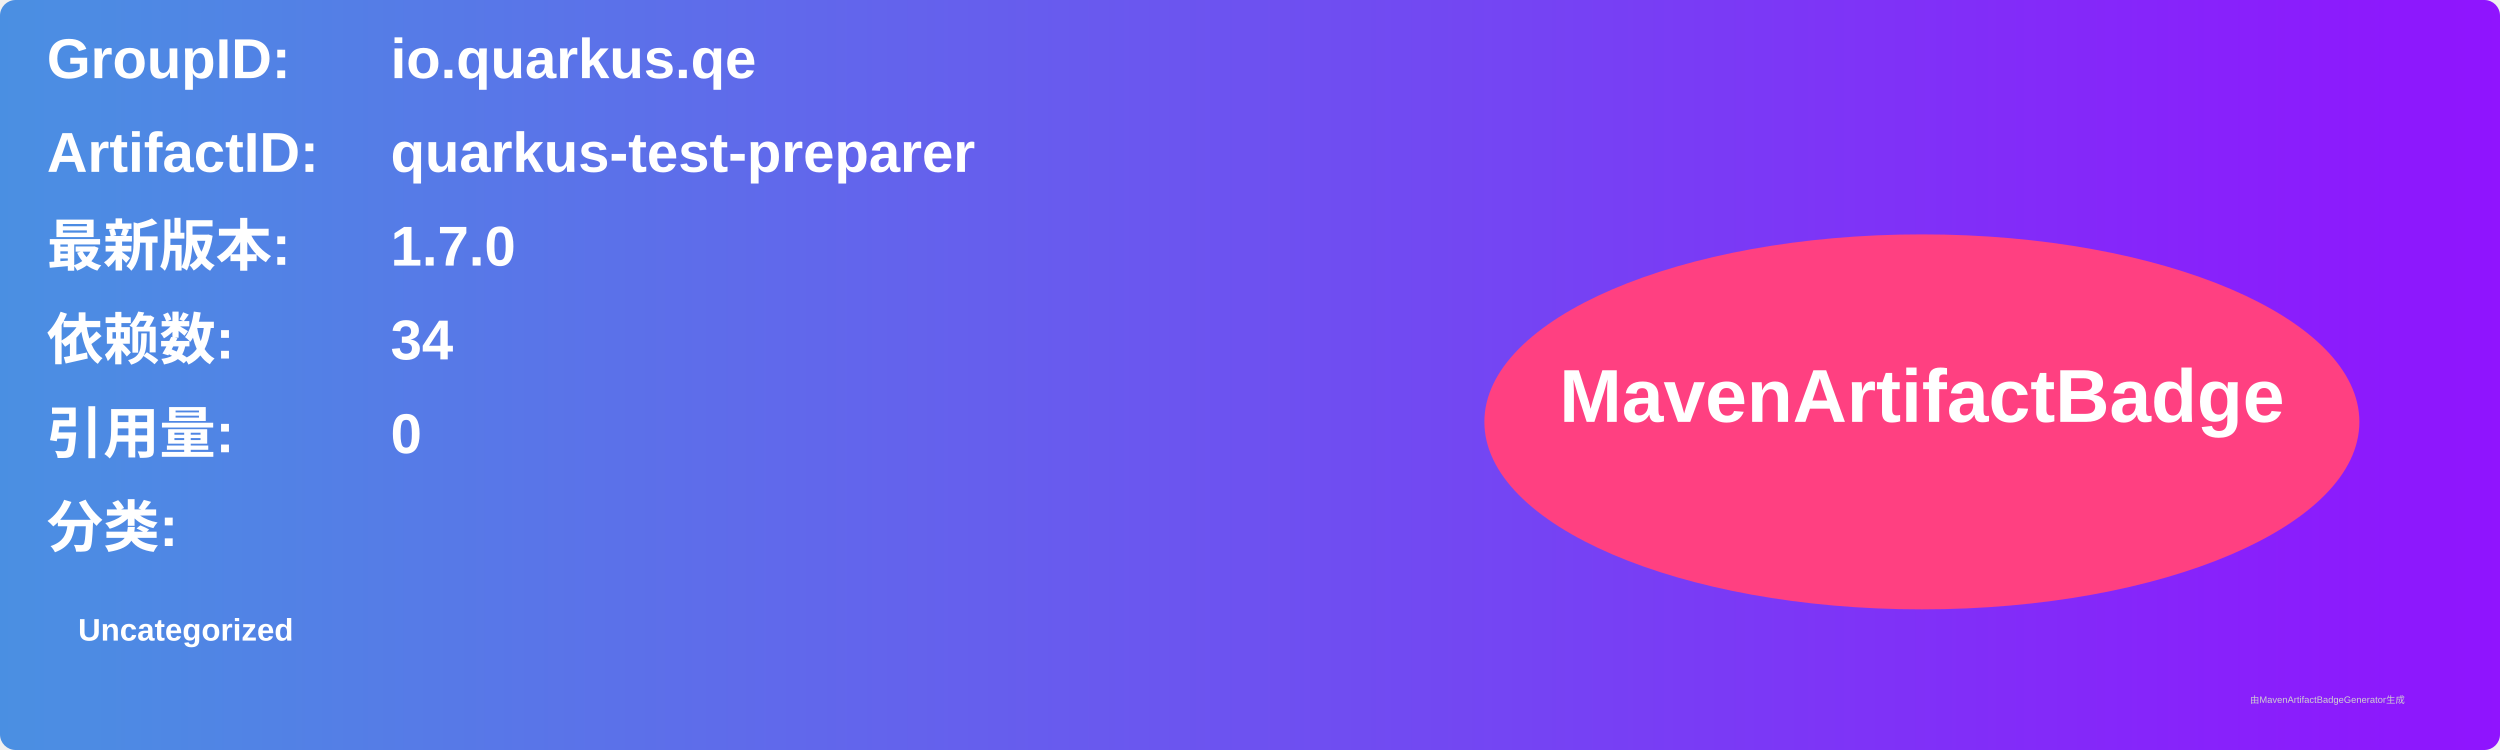
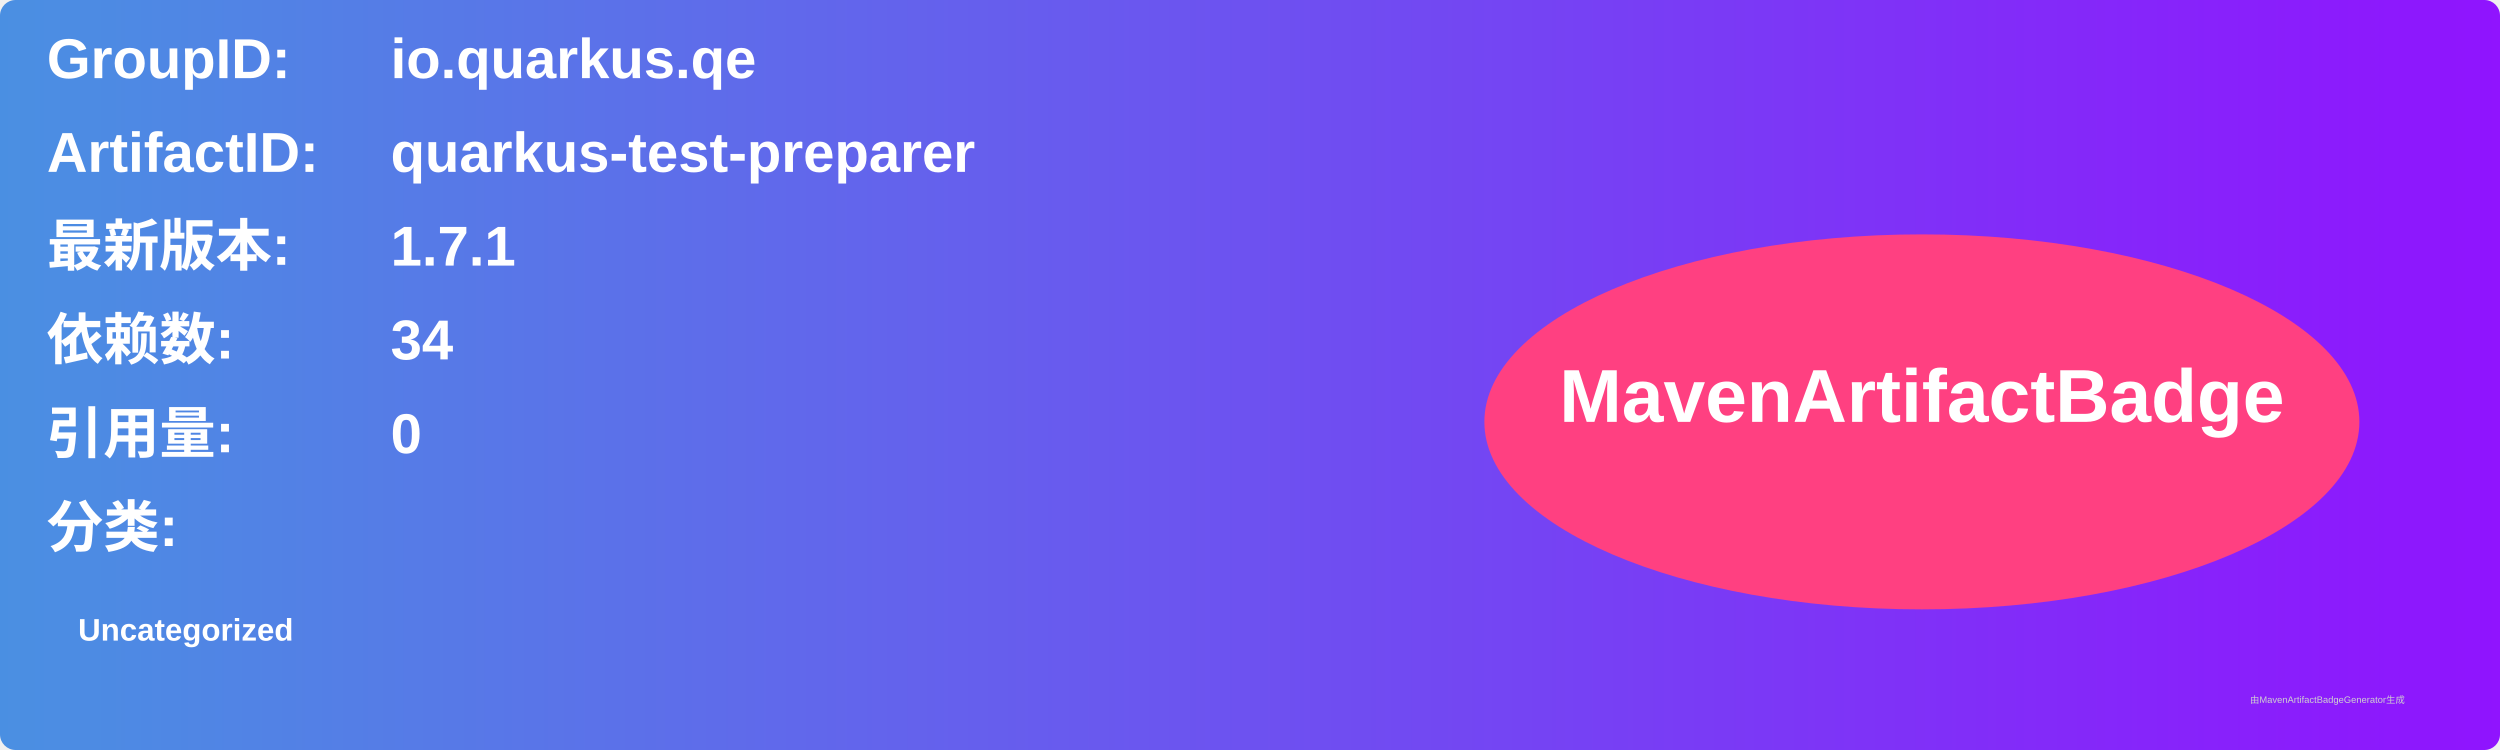
<svg xmlns="http://www.w3.org/2000/svg" width="800" height="240" viewBox="0 0 800 240">
  <linearGradient id="grad" x1="0%" y1="0%" x2="100%" y2="0%">
    <stop offset="0%" stop-color="#4a90e2" />
    <stop offset="100%" stop-color="#9013fe" />
  </linearGradient>
  <rect width="100%" height="100%" rx="5" ry="5" fill="url(#grad)" />
  <g transform="translate(15, 15)">
    <text x="0" y="10" font-family="Arial" font-size="18" fill="white" font-weight="bold" width="260">GroupID:</text>
    <text x="110" y="10" font-family="Arial" font-size="18" fill="white" font-weight="bold" width="460">io.quarkus.qe</text>
    <text x="0" y="40" font-family="Arial" font-size="18" fill="white" font-weight="bold" width="260">ArtifactID:</text>
    <text x="110" y="40" font-family="Arial" font-size="18" fill="white" font-weight="bold" width="460">quarkus-test-preparer</text>
    <text x="0" y="70" font-family="Arial" font-size="18" fill="white" font-weight="bold">最新版本:</text>
    <text x="110" y="70" font-family="Arial" font-size="18" fill="white" font-weight="bold">
-       <tspan font-weight="bold">1.7.0</tspan>
+       <tspan font-weight="bold">1.7.1</tspan>
    </text>
    <text x="0" y="100" font-family="Arial" font-size="18" fill="white" font-weight="bold">依赖数: </text>
    <text x="110" y="100" font-family="Arial" font-size="18" fill="white">
      <tspan font-weight="bold">34</tspan>
    </text>
    <text x="0" y="130" font-family="Arial" font-size="18" fill="white" font-weight="bold">引用量: </text>
    <text x="110" y="130" font-family="Arial" font-size="18" fill="white">
      <tspan font-weight="bold">0</tspan>
    </text>
    <text x="0" y="160" font-family="Arial" font-size="18" fill="white" font-weight="bold">分类:</text>
    <text x="10" y="190" font-family="Arial" font-size="10" fill="white">
      <tspan font-weight="bold">Uncategorized</tspan>
    </text>
    <ellipse cx="600" cy="120" rx="140" ry="60" fill="#ff4081" />
    <text x="600" y="120" text-anchor="middle" font-family="Arial" font-size="24" fill="white" font-weight="bold">MavenArtifactBadge</text>
  </g>
  <text x="720" y="225" font-family="Arial" font-size="3" fill="#d0d0d0">由MavenArtifactBadgeGenerator生成</text>
</svg>
